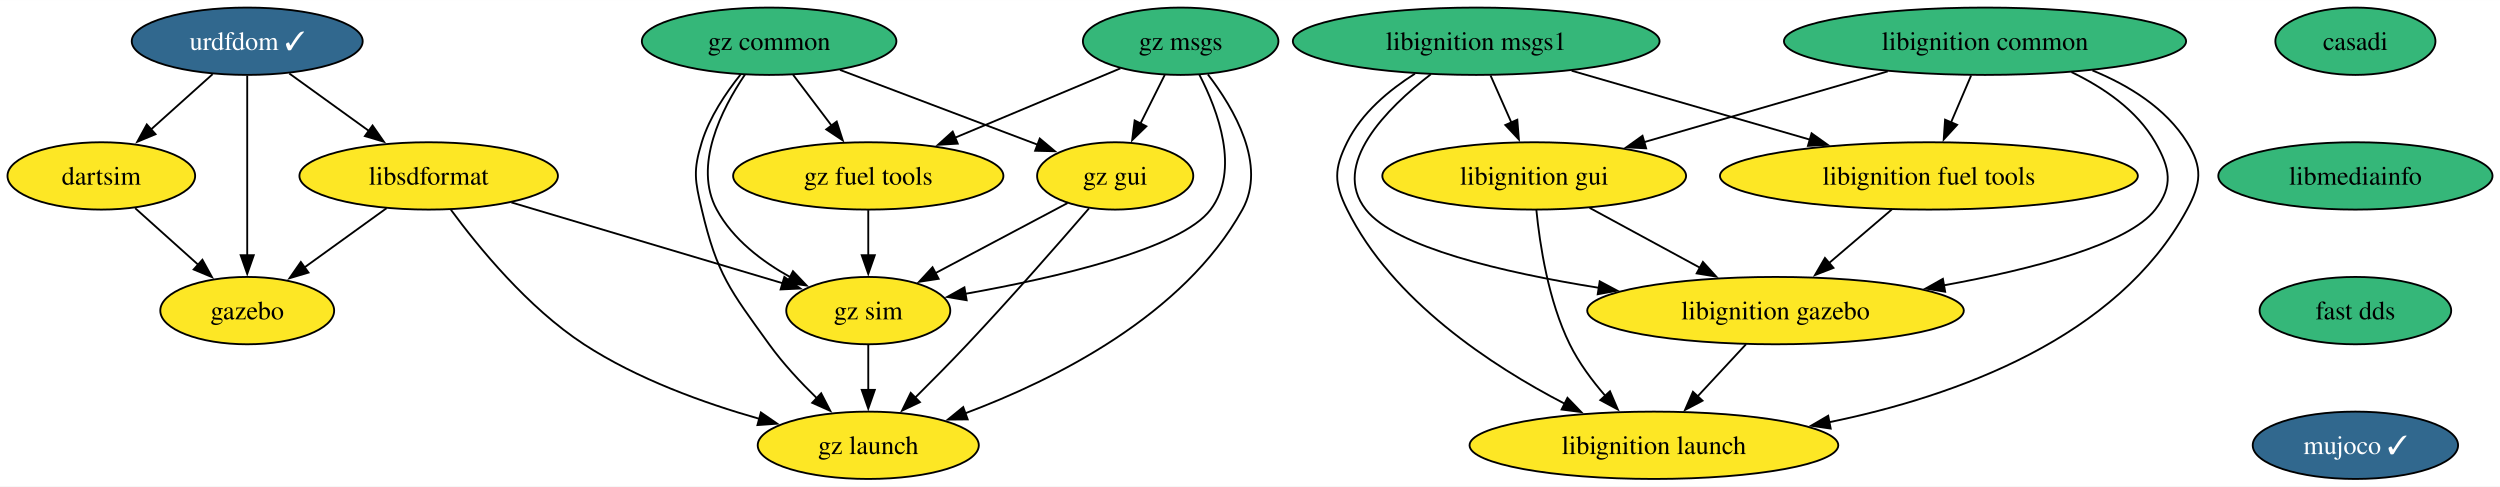
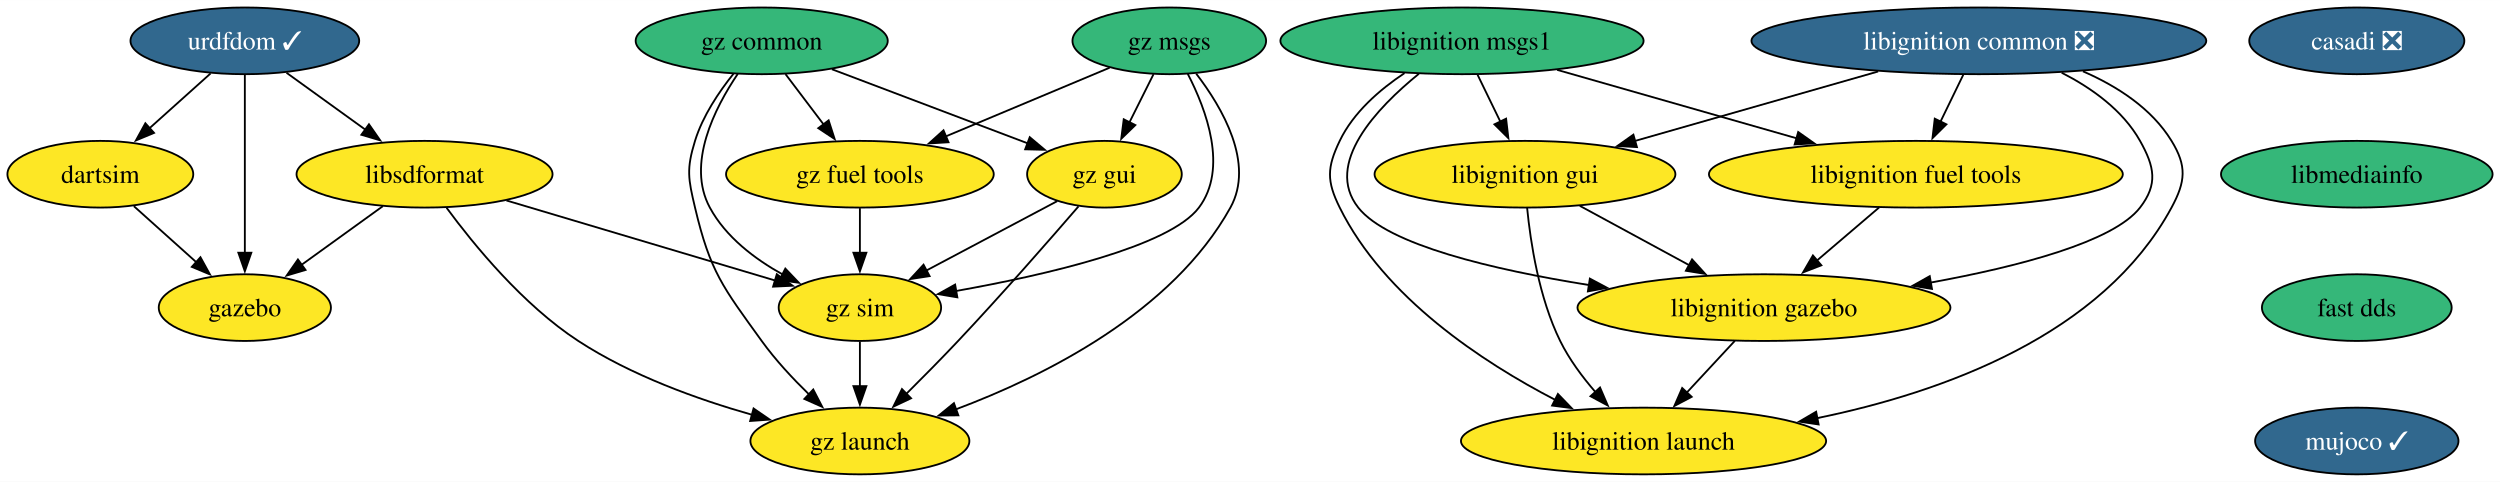
- <svg xmlns="http://www.w3.org/2000/svg" xmlns:xlink="http://www.w3.org/1999/xlink" width="1336pt" height="260pt" viewBox="0.00 0.00 1336.46 260.00">
+ <svg xmlns="http://www.w3.org/2000/svg" xmlns:xlink="http://www.w3.org/1999/xlink" width="1349pt" height="260pt" viewBox="0.00 0.00 1349.46 260.00">
  <g id="graph0" class="graph" transform="scale(1 1) rotate(0) translate(4 256)">
-     <polygon fill="white" stroke="none" points="-4,4 -4,-256 1332.46,-256 1332.46,4 -4,4" />
+     <polygon fill="white" stroke="none" points="-4,4 -4,-256 1345.46,-256 1345.46,4 -4,4" />
    <g id="node1" class="node">
      <g id="a_node1">
-         <a xlink:href="https://github.com/conda-forge/casadi-feedstock" xlink:title="casadi">
-           <ellipse fill="#35b779" stroke="black" cx="1255.16" cy="-234" rx="42.79" ry="18" />
-           <text text-anchor="middle" x="1255.16" y="-229.32" font-family="Times,serif" font-size="14.00">casadi</text>
+         <a xlink:href="https://github.com/conda-forge/casadi-feedstock/pull/98" xlink:title="casadi ❎">
+           <ellipse fill="#31688e" stroke="black" cx="1268.16" cy="-234" rx="58.05" ry="18" />
+           <text text-anchor="middle" x="1268.16" y="-229.32" font-family="Times,serif" font-size="14.00" fill="white">casadi ❎</text>
        </a>
      </g>
    </g>
    <g id="node2" class="node">
      <g id="a_node2">
        <a xlink:href="https://github.com/conda-forge/libmediainfo-feedstock" xlink:title="libmediainfo">
-           <ellipse fill="#35b779" stroke="black" cx="1255.16" cy="-162" rx="73.3" ry="18" />
-           <text text-anchor="middle" x="1255.16" y="-157.32" font-family="Times,serif" font-size="14.00">libmediainfo</text>
+           <ellipse fill="#35b779" stroke="black" cx="1268.16" cy="-162" rx="73.3" ry="18" />
+           <text text-anchor="middle" x="1268.16" y="-157.32" font-family="Times,serif" font-size="14.00">libmediainfo</text>
        </a>
      </g>
    </g>
    <g id="node15" class="node">
      <g id="a_node15">
        <a xlink:href="https://github.com/conda-forge/fast-dds-feedstock" xlink:title="fast dds">
-           <ellipse fill="#35b779" stroke="black" cx="1255.16" cy="-90" rx="51.21" ry="18" />
-           <text text-anchor="middle" x="1255.16" y="-85.33" font-family="Times,serif" font-size="14.00">fast dds</text>
+           <ellipse fill="#35b779" stroke="black" cx="1268.16" cy="-90" rx="51.21" ry="18" />
+           <text text-anchor="middle" x="1268.16" y="-85.33" font-family="Times,serif" font-size="14.00">fast dds</text>
        </a>
      </g>
    </g>
    <g id="node3" class="node">
      <g id="a_node3">
        <a xlink:href="https://github.com/conda-forge/urdfdom-feedstock/pull/32" xlink:title="urdfdom ✓">
          <ellipse fill="#31688e" stroke="black" cx="128.16" cy="-234" rx="61.73" ry="18" />
          <text text-anchor="middle" x="128.16" y="-229.32" font-family="Times,serif" font-size="14.00" fill="white">urdfdom ✓</text>
        </a>
      </g>
    </g>
    <g id="node4" class="node">
      <g id="a_node4">
        <a xlink:href="https://github.com/conda-forge/libsdformat-feedstock" xlink:title="libsdformat">
          <ellipse fill="#fde725" stroke="black" cx="225.16" cy="-162" rx="69.1" ry="18" />
          <text text-anchor="middle" x="225.16" y="-157.32" font-family="Times,serif" font-size="14.00">libsdformat</text>
        </a>
      </g>
    </g>
    <g id="edge2" class="edge">
      <path fill="none" stroke="black" d="M150.65,-216.76C163.29,-207.64 179.28,-196.1 193.2,-186.06" />
      <polygon fill="black" stroke="black" points="195.16,-188.97 201.22,-180.28 191.06,-183.29 195.16,-188.97" />
    </g>
    <g id="node5" class="node">
      <g id="a_node5">
        <a xlink:href="https://github.com/conda-forge/gazebo-feedstock" xlink:title="gazebo">
          <ellipse fill="#fde725" stroke="black" cx="128.16" cy="-90" rx="46.47" ry="18" />
          <text text-anchor="middle" x="128.16" y="-85.33" font-family="Times,serif" font-size="14.00">gazebo</text>
        </a>
      </g>
    </g>
    <g id="edge3" class="edge">
      <path fill="none" stroke="black" d="M128.16,-215.59C128.16,-191.61 128.16,-148.14 128.16,-119.42" />
      <polygon fill="black" stroke="black" points="131.66,-119.62 128.16,-109.62 124.66,-119.62 131.66,-119.62" />
    </g>
    <g id="node6" class="node">
      <g id="a_node6">
        <a xlink:href="https://github.com/conda-forge/dartsim-feedstock" xlink:title="dartsim">
          <ellipse fill="#fde725" stroke="black" cx="50.16" cy="-162" rx="50.16" ry="18" />
          <text text-anchor="middle" x="50.16" y="-157.32" font-family="Times,serif" font-size="14.00">dartsim</text>
        </a>
      </g>
    </g>
    <g id="edge4" class="edge">
      <path fill="none" stroke="black" d="M109.67,-216.41C99.79,-207.54 87.45,-196.47 76.57,-186.71" />
      <polygon fill="black" stroke="black" points="79.15,-184.31 69.37,-180.24 74.47,-189.52 79.15,-184.31" />
    </g>
    <g id="edge5" class="edge">
      <path fill="none" stroke="black" d="M202.66,-144.76C189.53,-135.29 172.79,-123.21 158.5,-112.9" />
      <polygon fill="black" stroke="black" points="160.92,-110.33 150.76,-107.31 156.82,-116 160.92,-110.33" />
    </g>
    <g id="node7" class="node">
      <g id="a_node7">
        <a xlink:href="https://github.com/conda-forge/gz-sim-feedstock" xlink:title="gz sim">
          <ellipse fill="#fde725" stroke="black" cx="460.16" cy="-90" rx="43.84" ry="18" />
          <text text-anchor="middle" x="460.16" y="-85.33" font-family="Times,serif" font-size="14.00">gz sim</text>
        </a>
      </g>
    </g>
    <g id="edge6" class="edge">
      <path fill="none" stroke="black" d="M269.36,-147.83C310.77,-135.5 372.4,-117.14 414.33,-104.65" />
      <polygon fill="black" stroke="black" points="415.3,-108.01 423.88,-101.81 413.3,-101.31 415.3,-108.01" />
    </g>
    <g id="node8" class="node">
      <g id="a_node8">
        <a xlink:href="https://github.com/conda-forge/gz-launch-feedstock" xlink:title="gz launch">
          <ellipse fill="#fde725" stroke="black" cx="460.16" cy="-18" rx="59.1" ry="18" />
          <text text-anchor="middle" x="460.16" y="-13.32" font-family="Times,serif" font-size="14.00">gz launch</text>
        </a>
      </g>
    </g>
    <g id="edge7" class="edge">
      <path fill="none" stroke="black" d="M237.04,-143.91C251.66,-124.04 278.25,-91.5 308.16,-72 336.59,-53.45 372.27,-40.58 401.91,-32.16" />
      <polygon fill="black" stroke="black" points="402.76,-35.56 411.49,-29.55 400.92,-28.8 402.76,-35.56" />
    </g>
    <g id="edge8" class="edge">
      <path fill="none" stroke="black" d="M68.25,-144.76C78.26,-135.78 90.89,-124.45 101.96,-114.51" />
      <polygon fill="black" stroke="black" points="104.2,-117.2 109.31,-107.92 99.53,-111.99 104.2,-117.2" />
    </g>
    <g id="edge17" class="edge">
      <path fill="none" stroke="black" d="M460.16,-71.7C460.16,-64.41 460.16,-55.73 460.16,-47.54" />
      <polygon fill="black" stroke="black" points="463.66,-47.62 460.16,-37.62 456.66,-47.62 463.66,-47.62" />
    </g>
    <g id="node9" class="node">
      <g id="a_node9">
        <a xlink:href="https://github.com/conda-forge/libignition-msgs1-feedstock" xlink:title="libignition msgs1">
          <ellipse fill="#35b779" stroke="black" cx="785.16" cy="-234" rx="98.03" ry="18" />
          <text text-anchor="middle" x="785.16" y="-229.32" font-family="Times,serif" font-size="14.00">libignition msgs1</text>
        </a>
      </g>
    </g>
    <g id="node10" class="node">
      <g id="a_node10">
        <a xlink:href="https://github.com/conda-forge/libignition-fuel-tools-feedstock" xlink:title="libignition fuel tools">
-           <ellipse fill="#fde725" stroke="black" cx="1027.16" cy="-162" rx="111.71" ry="18" />
-           <text text-anchor="middle" x="1027.16" y="-157.32" font-family="Times,serif" font-size="14.00">libignition fuel tools</text>
+           <ellipse fill="#fde725" stroke="black" cx="1030.16" cy="-162" rx="111.71" ry="18" />
+           <text text-anchor="middle" x="1030.16" y="-157.32" font-family="Times,serif" font-size="14.00">libignition fuel tools</text>
        </a>
      </g>
    </g>
    <g id="edge9" class="edge">
-       <path fill="none" stroke="black" d="M836.18,-218.24C873.32,-207.5 923.86,-192.88 963.62,-181.38" />
-       <polygon fill="black" stroke="black" points="964.44,-184.78 973.07,-178.64 962.49,-178.06 964.44,-184.78" />
+       <path fill="none" stroke="black" d="M836.52,-218.33C874.1,-207.59 925.34,-192.95 965.68,-181.42" />
+       <polygon fill="black" stroke="black" points="966.64,-184.79 975.29,-178.68 964.71,-178.06 966.64,-184.79" />
    </g>
    <g id="node11" class="node">
      <g id="a_node11">
        <a xlink:href="https://github.com/conda-forge/libignition-gui-feedstock" xlink:title="libignition gui">
-           <ellipse fill="#fde725" stroke="black" cx="816.16" cy="-162" rx="81.2" ry="18" />
-           <text text-anchor="middle" x="816.16" y="-157.32" font-family="Times,serif" font-size="14.00">libignition gui</text>
+           <ellipse fill="#fde725" stroke="black" cx="819.16" cy="-162" rx="81.2" ry="18" />
+           <text text-anchor="middle" x="819.16" y="-157.32" font-family="Times,serif" font-size="14.00">libignition gui</text>
        </a>
      </g>
    </g>
    <g id="edge10" class="edge">
-       <path fill="none" stroke="black" d="M792.82,-215.7C796.2,-208.07 800.25,-198.92 804.02,-190.4" />
-       <polygon fill="black" stroke="black" points="807.12,-192.05 807.97,-181.49 800.72,-189.21 807.12,-192.05" />
+       <path fill="none" stroke="black" d="M793.56,-215.7C797.27,-208.07 801.71,-198.92 805.85,-190.4" />
+       <polygon fill="black" stroke="black" points="808.97,-191.99 810.19,-181.47 802.67,-188.93 808.97,-191.99" />
    </g>
    <g id="node12" class="node">
      <g id="a_node12">
        <a xlink:href="https://github.com/conda-forge/libignition-gazebo-feedstock" xlink:title="libignition gazebo">
-           <ellipse fill="#fde725" stroke="black" cx="945.16" cy="-90" rx="100.66" ry="18" />
-           <text text-anchor="middle" x="945.16" y="-85.33" font-family="Times,serif" font-size="14.00">libignition gazebo</text>
+           <ellipse fill="#fde725" stroke="black" cx="948.16" cy="-90" rx="100.66" ry="18" />
+           <text text-anchor="middle" x="948.16" y="-85.33" font-family="Times,serif" font-size="14.00">libignition gazebo</text>
        </a>
      </g>
    </g>
    <g id="edge11" class="edge">
-       <path fill="none" stroke="black" d="M760.92,-216.37C737.22,-198.06 707.24,-168.04 726.16,-144 741.99,-123.88 798.88,-110.48 850.71,-102.19" />
-       <polygon fill="black" stroke="black" points="851.18,-105.66 860.53,-100.67 850.11,-98.74 851.18,-105.66" />
+       <path fill="none" stroke="black" d="M761.9,-216.23C739.18,-197.8 710.53,-167.67 729.16,-144 744.99,-123.88 801.88,-110.48 853.71,-102.19" />
+       <polygon fill="black" stroke="black" points="854.18,-105.66 863.53,-100.67 853.11,-98.74 854.18,-105.66" />
    </g>
    <g id="node13" class="node">
      <g id="a_node13">
        <a xlink:href="https://github.com/conda-forge/libignition-launch-feedstock" xlink:title="libignition launch">
-           <ellipse fill="#fde725" stroke="black" cx="880.16" cy="-18" rx="98.56" ry="18" />
-           <text text-anchor="middle" x="880.16" y="-13.32" font-family="Times,serif" font-size="14.00">libignition launch</text>
+           <ellipse fill="#fde725" stroke="black" cx="883.16" cy="-18" rx="98.56" ry="18" />
+           <text text-anchor="middle" x="883.16" y="-13.32" font-family="Times,serif" font-size="14.00">libignition launch</text>
        </a>
      </g>
    </g>
    <g id="edge12" class="edge">
-       <path fill="none" stroke="black" d="M752.41,-216.66C738.54,-207.86 723.83,-195.58 716.16,-180 709.08,-165.65 709.06,-158.34 716.16,-144 740.22,-95.41 793.22,-60.56 832.49,-40.2" />
-       <polygon fill="black" stroke="black" points="833.94,-43.39 841.3,-35.77 830.8,-37.13 833.94,-43.39" />
+       <path fill="none" stroke="black" d="M754.14,-216.58C740.77,-207.69 726.53,-195.37 719.16,-180 712.24,-165.57 712.06,-158.34 719.16,-144 743.22,-95.41 796.22,-60.56 835.49,-40.2" />
+       <polygon fill="black" stroke="black" points="836.94,-43.39 844.3,-35.77 833.8,-37.13 836.94,-43.39" />
    </g>
    <g id="edge13" class="edge">
-       <path fill="none" stroke="black" d="M1007.31,-144.05C997.21,-135.43 984.75,-124.8 973.65,-115.32" />
-       <polygon fill="black" stroke="black" points="976.14,-112.84 966.26,-109.01 971.59,-118.17 976.14,-112.84" />
+       <path fill="none" stroke="black" d="M1010.31,-144.05C1000.21,-135.43 987.75,-124.8 976.65,-115.32" />
+       <polygon fill="black" stroke="black" points="979.14,-112.84 969.26,-109.01 974.59,-118.17 979.14,-112.84" />
    </g>
    <g id="edge14" class="edge">
-       <path fill="none" stroke="black" d="M845.75,-144.94C863.28,-135.43 885.73,-123.25 904.86,-112.87" />
-       <polygon fill="black" stroke="black" points="906.35,-116.04 913.47,-108.19 903.01,-109.89 906.35,-116.04" />
+       <path fill="none" stroke="black" d="M848.75,-144.94C866.28,-135.43 888.73,-123.25 907.86,-112.87" />
+       <polygon fill="black" stroke="black" points="909.35,-116.04 916.47,-108.19 906.01,-109.89 909.35,-116.04" />
    </g>
    <g id="edge15" class="edge">
-       <path fill="none" stroke="black" d="M817.32,-143.79C819.14,-125.24 823.72,-95.25 835.16,-72 840.01,-62.14 847.1,-52.58 854.23,-44.37" />
-       <polygon fill="black" stroke="black" points="856.67,-46.88 860.85,-37.15 851.51,-42.15 856.67,-46.88" />
+       <path fill="none" stroke="black" d="M820.32,-143.79C822.14,-125.24 826.72,-95.25 838.16,-72 843.01,-62.14 850.1,-52.58 857.23,-44.37" />
+       <polygon fill="black" stroke="black" points="859.67,-46.88 863.85,-37.15 854.51,-42.15 859.67,-46.88" />
    </g>
    <g id="edge16" class="edge">
-       <path fill="none" stroke="black" d="M929.42,-72.05C921.6,-63.63 911.99,-53.28 903.34,-43.97" />
-       <polygon fill="black" stroke="black" points="906.14,-41.84 896.78,-36.9 901.02,-46.61 906.14,-41.84" />
+       <path fill="none" stroke="black" d="M932.42,-72.05C924.6,-63.63 914.99,-53.28 906.34,-43.97" />
+       <polygon fill="black" stroke="black" points="909.14,-41.84 899.78,-36.9 904.02,-46.61 909.14,-41.84" />
    </g>
    <g id="node14" class="node">
      <g id="a_node14">
-         <a xlink:href="https://github.com/conda-forge/libignition-common-feedstock" xlink:title="libignition common">
-           <ellipse fill="#35b779" stroke="black" cx="1057.16" cy="-234" rx="107.5" ry="18" />
-           <text text-anchor="middle" x="1057.16" y="-229.32" font-family="Times,serif" font-size="14.00">libignition common</text>
+         <a xlink:href="https://github.com/conda-forge/libignition-common-feedstock/pull/62" xlink:title="libignition common ❎">
+           <ellipse fill="#31688e" stroke="black" cx="1064.16" cy="-234" rx="122.76" ry="18" />
+           <text text-anchor="middle" x="1064.16" y="-229.32" font-family="Times,serif" font-size="14.00" fill="white">libignition common ❎</text>
        </a>
      </g>
    </g>
    <g id="edge18" class="edge">
-       <path fill="none" stroke="black" d="M1049.74,-215.7C1046.51,-208.15 1042.64,-199.12 1039.02,-190.68" />
-       <polygon fill="black" stroke="black" points="1042.24,-189.31 1035.08,-181.5 1035.8,-192.07 1042.24,-189.31" />
+       <path fill="none" stroke="black" d="M1055.75,-215.7C1052.05,-208.07 1047.6,-198.92 1043.46,-190.4" />
+       <polygon fill="black" stroke="black" points="1046.64,-188.93 1039.12,-181.47 1040.35,-191.99 1046.64,-188.93" />
    </g>
    <g id="edge19" class="edge">
-       <path fill="none" stroke="black" d="M1005.16,-217.9C966.83,-206.77 914.67,-191.61 874.85,-180.05" />
-       <polygon fill="black" stroke="black" points="876,-176.74 865.42,-177.31 874.05,-183.46 876,-176.74" />
+       <path fill="none" stroke="black" d="M1009.78,-217.46C970.87,-206.35 918.5,-191.38 878.5,-179.96" />
+       <polygon fill="black" stroke="black" points="879.6,-176.63 869.02,-177.25 877.68,-183.36 879.6,-176.63" />
    </g>
    <g id="edge20" class="edge">
-       <path fill="none" stroke="black" d="M1103.37,-217.5C1120.58,-209.23 1138.32,-197.12 1148.16,-180 1156.13,-166.13 1157.94,-156.66 1148.16,-144 1133.83,-125.45 1082.61,-112.16 1035.21,-103.53" />
-       <polygon fill="black" stroke="black" points="1035.85,-100.08 1025.4,-101.8 1034.64,-106.98 1035.85,-100.08" />
+       <path fill="none" stroke="black" d="M1108.85,-216.8C1125.17,-208.47 1141.89,-196.5 1151.16,-180 1158.99,-166.05 1160.94,-156.66 1151.16,-144 1136.83,-125.45 1085.61,-112.16 1038.21,-103.53" />
+       <polygon fill="black" stroke="black" points="1038.85,-100.08 1028.4,-101.8 1037.64,-106.98 1038.85,-100.08" />
    </g>
    <g id="edge21" class="edge">
-       <path fill="none" stroke="black" d="M1114.58,-218.4C1134.07,-210.4 1153.78,-198.26 1165.16,-180 1173.62,-166.42 1172.76,-158.07 1165.16,-144 1127.98,-75.23 1041.78,-44.27 973.85,-30.34" />
-       <polygon fill="black" stroke="black" points="974.66,-26.93 964.17,-28.46 973.32,-33.8 974.66,-26.93" />
+       <path fill="none" stroke="black" d="M1120.33,-217.55C1138.84,-209.5 1157.41,-197.54 1168.16,-180 1176.52,-166.36 1175.76,-158.07 1168.16,-144 1130.98,-75.23 1044.78,-44.27 976.85,-30.34" />
+       <polygon fill="black" stroke="black" points="977.66,-26.93 967.17,-28.46 976.32,-33.8 977.66,-26.93" />
    </g>
    <g id="node16" class="node">
      <g id="a_node16">
        <a xlink:href="https://github.com/conda-forge/mujoco-feedstock/pull/35" xlink:title="mujoco ✓">
-           <ellipse fill="#31688e" stroke="black" cx="1255.16" cy="-18" rx="54.89" ry="18" />
-           <text text-anchor="middle" x="1255.16" y="-13.32" font-family="Times,serif" font-size="14.00" fill="white">mujoco ✓</text>
+           <ellipse fill="#31688e" stroke="black" cx="1268.16" cy="-18" rx="54.89" ry="18" />
+           <text text-anchor="middle" x="1268.16" y="-13.32" font-family="Times,serif" font-size="14.00" fill="white">mujoco ✓</text>
        </a>
      </g>
    </g>
    <g id="node17" class="node">
      <g id="a_node17">
        <a xlink:href="https://github.com/conda-forge/gz-common-feedstock" xlink:title="gz common">
          <ellipse fill="#35b779" stroke="black" cx="407.16" cy="-234" rx="68.04" ry="18" />
          <text text-anchor="middle" x="407.16" y="-229.32" font-family="Times,serif" font-size="14.00">gz common</text>
        </a>
      </g>
    </g>
    <g id="edge24" class="edge">
      <path fill="none" stroke="black" d="M394.24,-216.17C381.75,-197.69 366.44,-167.51 379.16,-144 387.75,-128.11 403.4,-116.23 418.67,-107.78" />
      <polygon fill="black" stroke="black" points="419.91,-111.07 427.22,-103.41 416.72,-104.84 419.91,-111.07" />
    </g>
    <g id="edge25" class="edge">
      <path fill="none" stroke="black" d="M391.92,-216.24C384.06,-206.44 375.28,-193.4 371.16,-180 366.45,-164.71 367.48,-159.57 371.16,-144 379.38,-109.18 386.24,-101.02 407.16,-72 414.54,-61.76 423.93,-51.67 432.76,-43.09" />
      <polygon fill="black" stroke="black" points="434.98,-45.81 439.86,-36.4 430.18,-40.71 434.98,-45.81" />
    </g>
    <g id="node18" class="node">
      <g id="a_node18">
        <a xlink:href="https://github.com/conda-forge/gz-fuel-tools-feedstock" xlink:title="gz fuel tools">
          <ellipse fill="#fde725" stroke="black" cx="460.16" cy="-162" rx="72.25" ry="18" />
          <text text-anchor="middle" x="460.16" y="-157.32" font-family="Times,serif" font-size="14.00">gz fuel tools</text>
        </a>
      </g>
    </g>
    <g id="edge26" class="edge">
      <path fill="none" stroke="black" d="M419.99,-216.05C426.17,-207.89 433.72,-197.91 440.6,-188.82" />
      <polygon fill="black" stroke="black" points="443.28,-191.08 446.53,-181 437.7,-186.86 443.28,-191.08" />
    </g>
    <g id="node19" class="node">
      <g id="a_node19">
        <a xlink:href="https://github.com/conda-forge/gz-gui-feedstock" xlink:title="gz gui">
          <ellipse fill="#fde725" stroke="black" cx="592.16" cy="-162" rx="41.74" ry="18" />
          <text text-anchor="middle" x="592.16" y="-157.32" font-family="Times,serif" font-size="14.00">gz gui</text>
        </a>
      </g>
    </g>
    <g id="edge27" class="edge">
      <path fill="none" stroke="black" d="M445.04,-218.67C475.77,-207.04 519.04,-190.67 550.69,-178.69" />
      <polygon fill="black" stroke="black" points="551.84,-182 559.95,-175.19 549.36,-175.45 551.84,-182" />
    </g>
    <g id="edge28" class="edge">
      <path fill="none" stroke="black" d="M460.16,-143.7C460.16,-136.41 460.16,-127.73 460.16,-119.54" />
      <polygon fill="black" stroke="black" points="463.66,-119.62 460.16,-109.62 456.66,-119.62 463.66,-119.62" />
    </g>
    <g id="edge29" class="edge">
      <path fill="none" stroke="black" d="M566.7,-147.5C546.66,-136.87 518.46,-121.92 496.1,-110.06" />
      <polygon fill="black" stroke="black" points="497.79,-107 487.32,-105.4 494.51,-113.18 497.79,-107" />
    </g>
    <g id="edge30" class="edge">
      <path fill="none" stroke="black" d="M578.17,-144.66C562.59,-126.61 536.53,-96.81 513.16,-72 504.23,-62.53 494.19,-52.36 485.26,-43.5" />
      <polygon fill="black" stroke="black" points="487.77,-41.06 478.2,-36.52 482.86,-46.04 487.77,-41.06" />
    </g>
    <g id="node20" class="node">
      <g id="a_node20">
        <a xlink:href="https://github.com/conda-forge/gz-msgs-feedstock" xlink:title="gz msgs">
          <ellipse fill="#35b779" stroke="black" cx="627.16" cy="-234" rx="52.26" ry="18" />
          <text text-anchor="middle" x="627.16" y="-229.32" font-family="Times,serif" font-size="14.00">gz msgs</text>
        </a>
      </g>
    </g>
    <g id="edge31" class="edge">
      <path fill="none" stroke="black" d="M637.14,-216.15C647.16,-196.82 659,-165.08 643.16,-144 627.34,-122.95 560.39,-107.58 512.05,-98.97" />
      <polygon fill="black" stroke="black" points="512.76,-95.54 502.31,-97.29 511.56,-102.44 512.76,-95.54" />
    </g>
    <g id="edge32" class="edge">
      <path fill="none" stroke="black" d="M641.7,-216.27C655.82,-197.88 673.34,-167.78 660.16,-144 628.78,-87.4 559.92,-53.04 511.81,-35.04" />
      <polygon fill="black" stroke="black" points="513.3,-31.85 502.7,-31.74 510.92,-38.44 513.3,-31.85" />
    </g>
    <g id="edge33" class="edge">
      <path fill="none" stroke="black" d="M594.96,-219.5C569.83,-208.97 534.58,-194.19 506.43,-182.39" />
      <polygon fill="black" stroke="black" points="507.99,-179.26 497.42,-178.62 505.29,-185.71 507.99,-179.26" />
    </g>
    <g id="edge34" class="edge">
      <path fill="none" stroke="black" d="M618.68,-216.05C614.77,-208.23 610.03,-198.75 605.64,-189.98" />
      <polygon fill="black" stroke="black" points="608.83,-188.52 601.23,-181.14 602.57,-191.65 608.83,-188.52" />
    </g>
  </g>
</svg>
